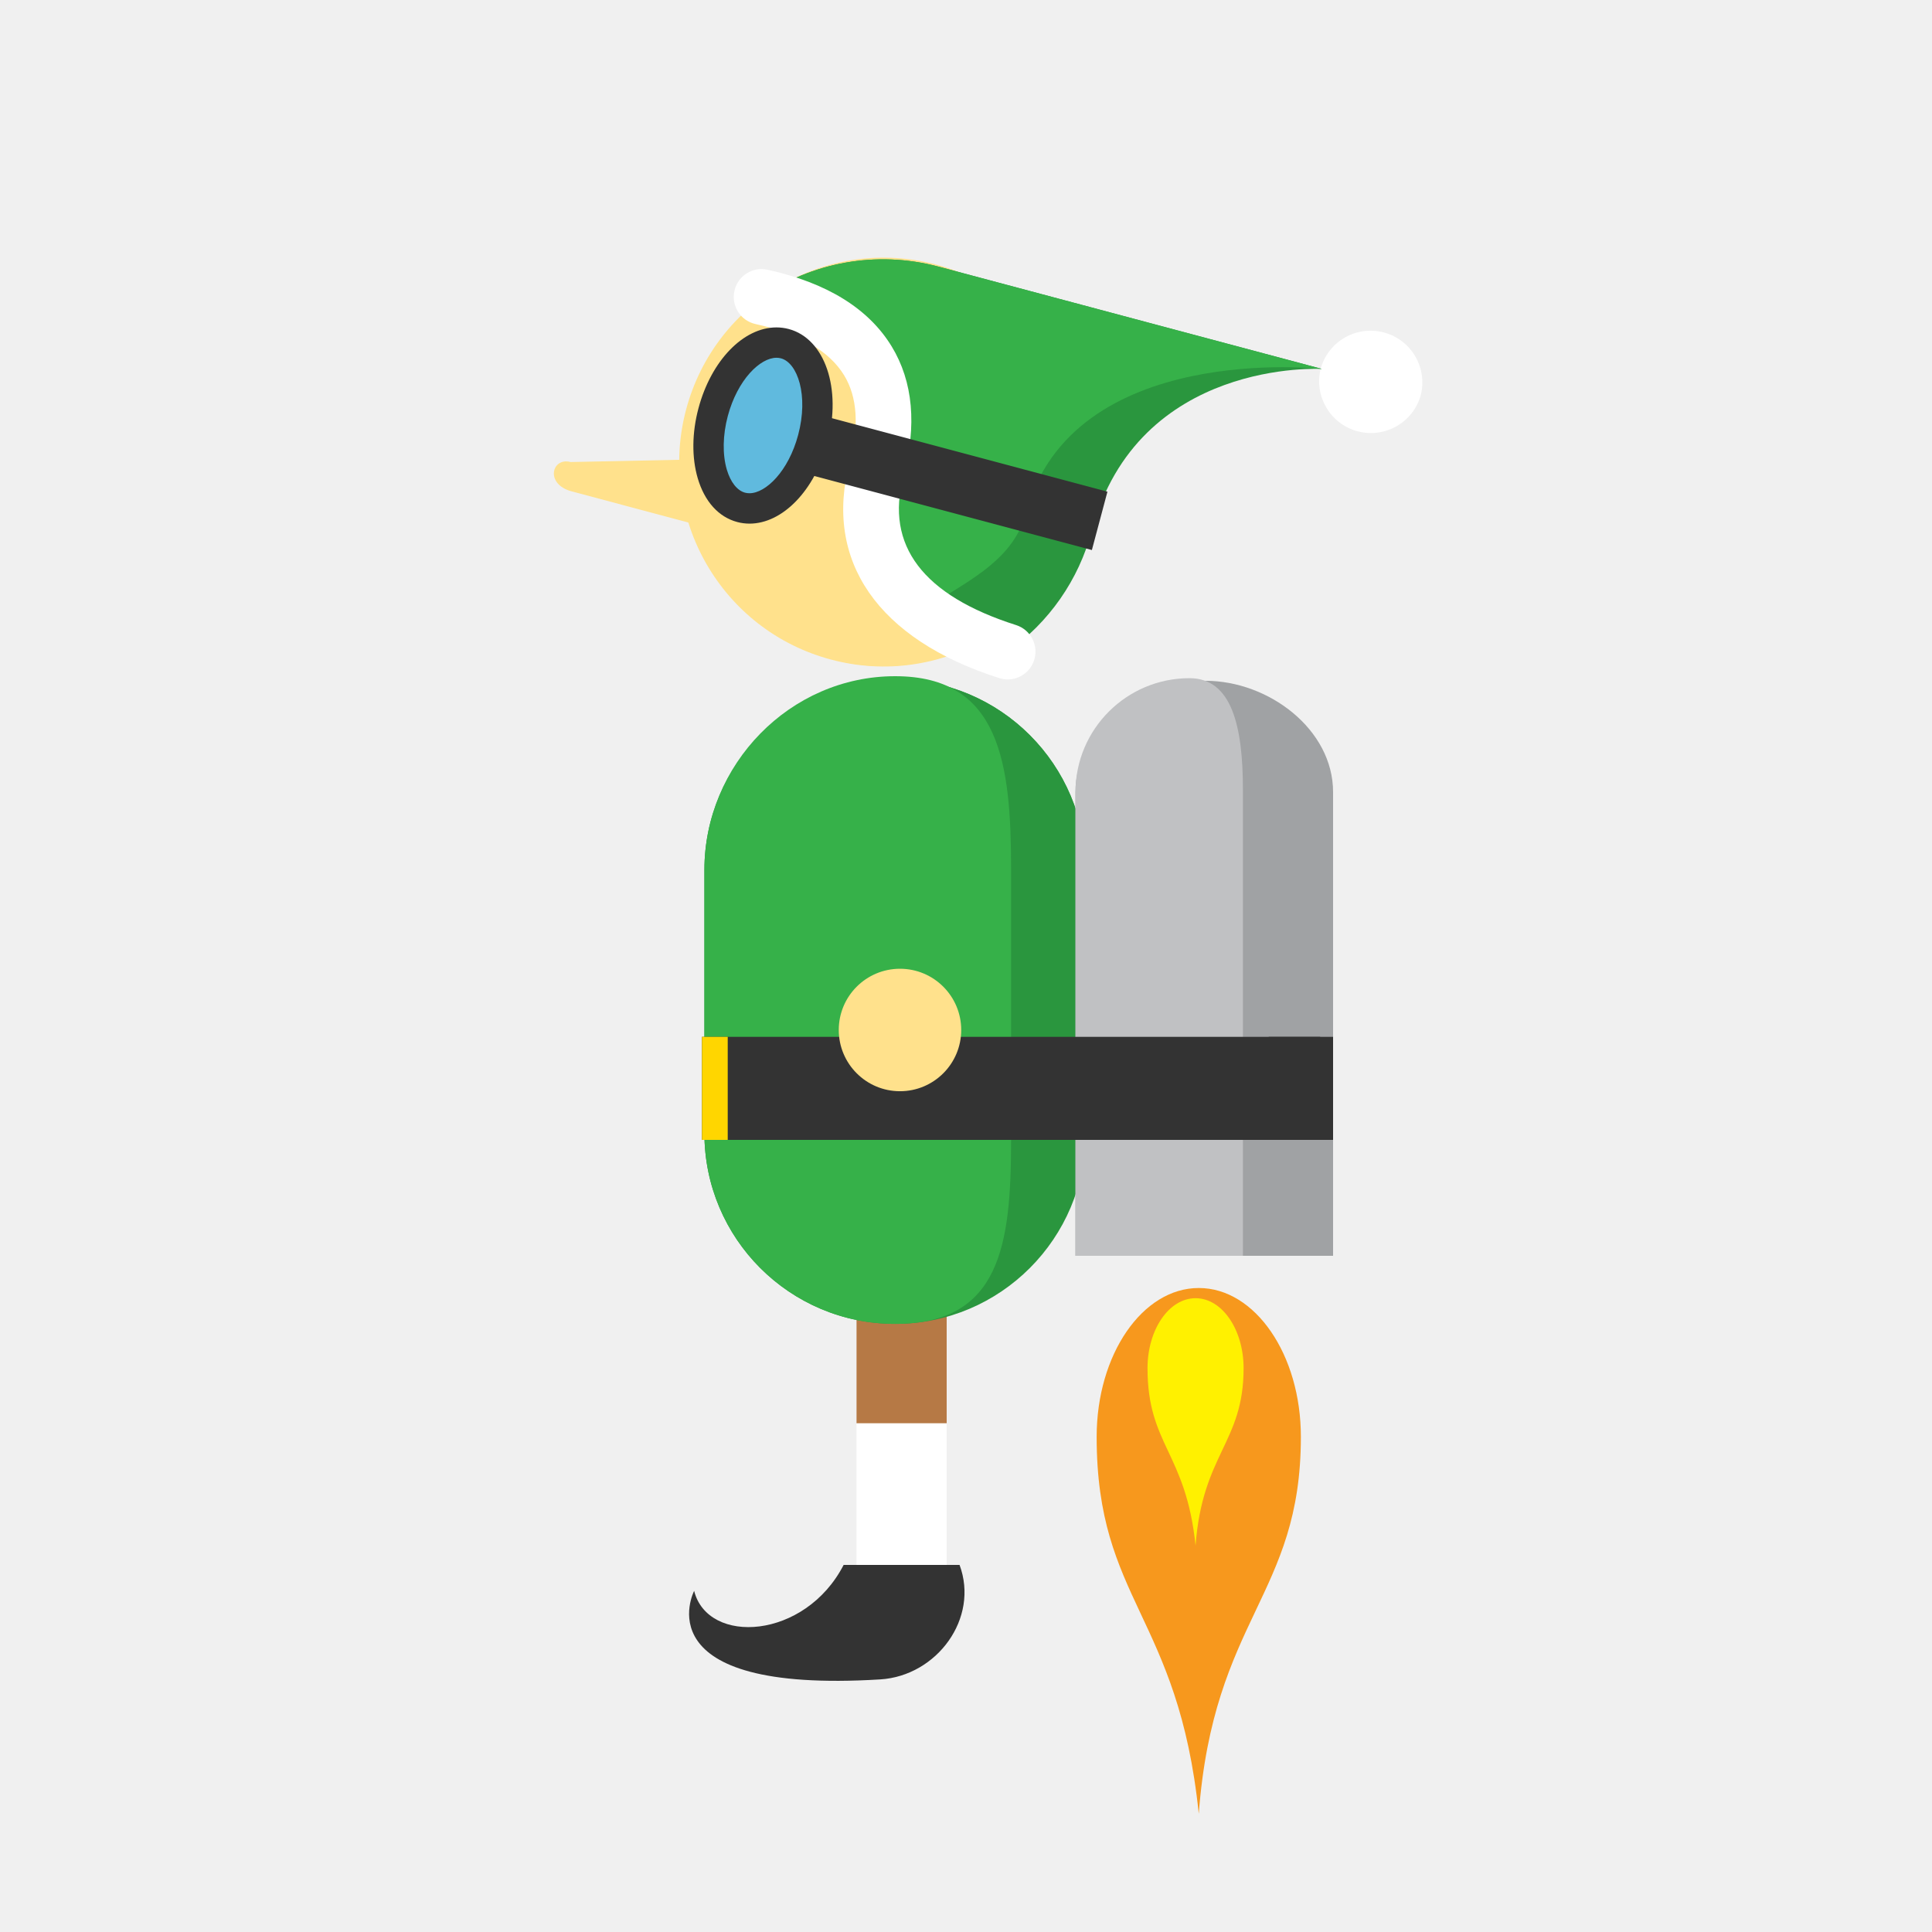
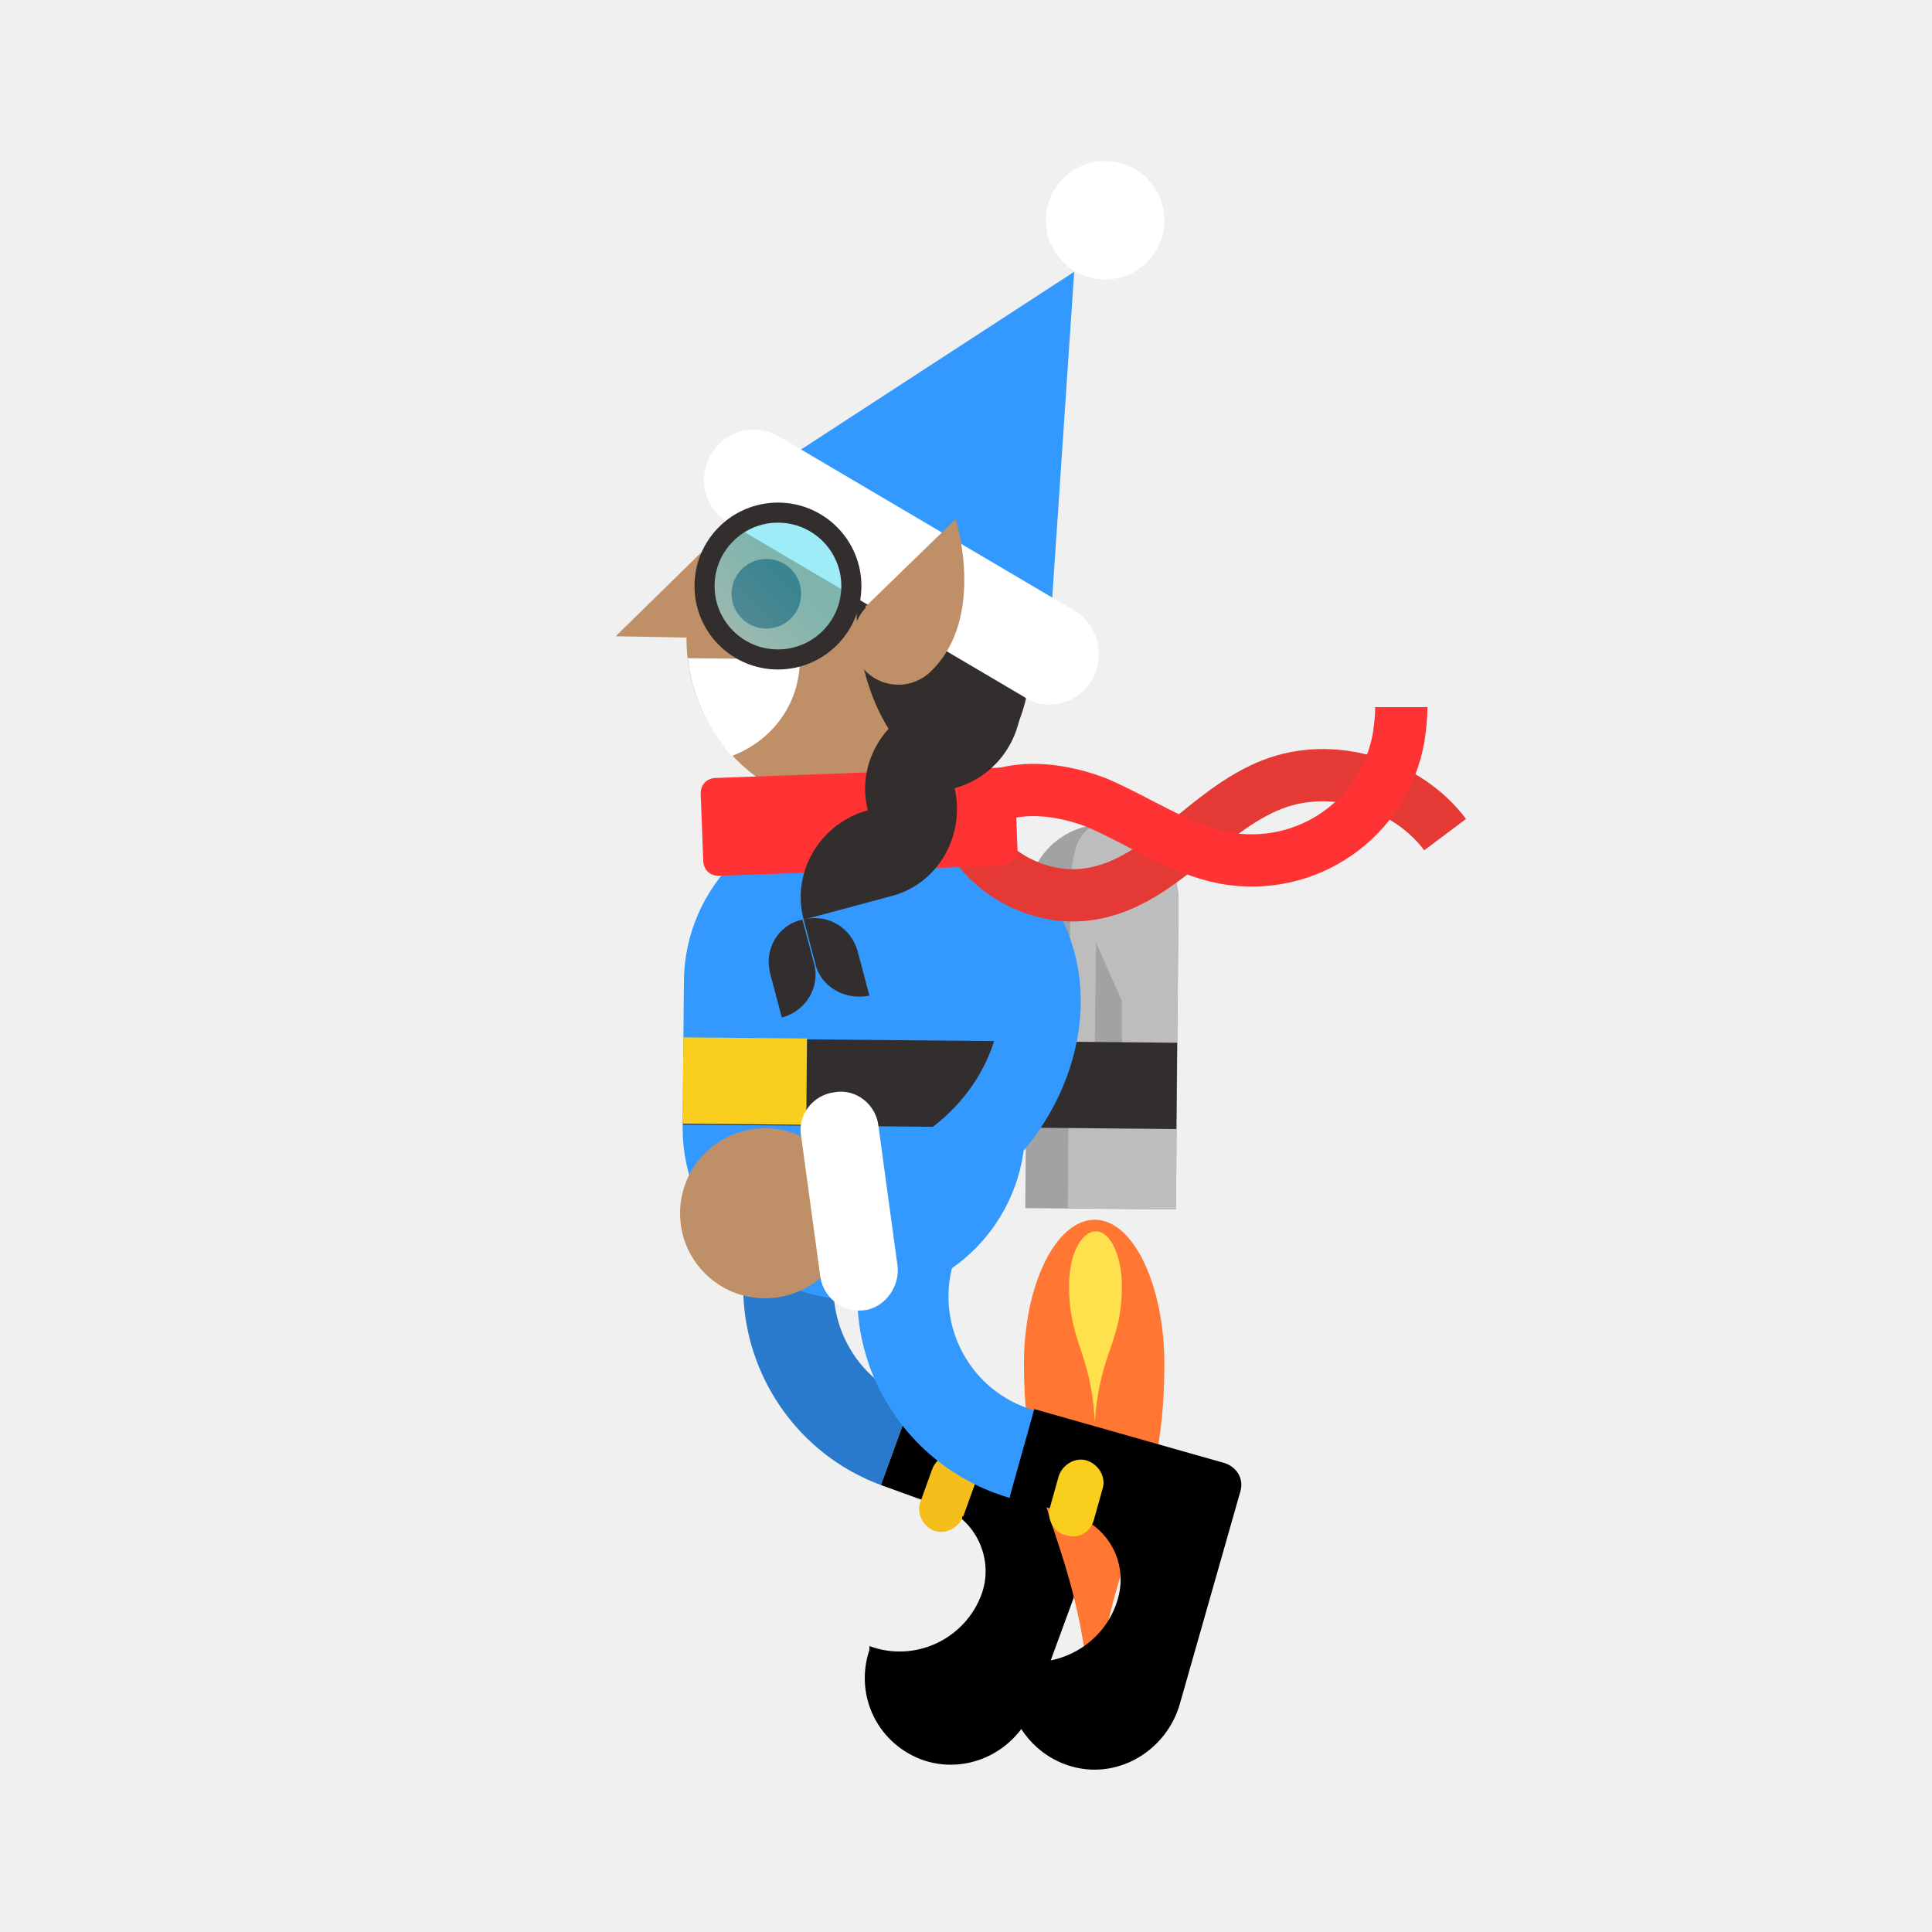
- <svg xmlns="http://www.w3.org/2000/svg" width="150" height="150" viewBox="0 0 150 150">
-   <path fill="#fff" d="M110.294 30.73a4.019 4.019 0 0 1-7.764-2.072 4.014 4.014 0 0 1 4.918-2.845 4.016 4.016 0 0 1 2.846 4.916zM66.5 102.5v19h7v-19" />
-   <path fill="#B67945" d="M73.5 93.5c-5.143 0-7 2.317-7 5v12h7v-17z" />
-   <path fill="#FFE18C" d="M54.272 33.098c-2.107 7.9 2.583 16.013 10.483 18.12 7.903 2.11 16.012-2.587 18.12-10.486 2.107-7.895-2.58-16.01-10.483-18.12-7.903-2.106-16.012 2.59-18.12 10.486z" />
-   <path fill="#FFE18C" d="M53.273 31.783c-2.26 8.466 2.77 17.163 11.238 19.424 8.472 2.26 17.163-2.774 19.422-11.24 2.26-8.464-2.77-17.16-11.24-19.422-8.467-2.26-17.16 2.775-19.42 11.238z" />
-   <path fill="#FFE18C" d="M63.51 39.56l10.413-8.65s-1.728 17.418-10.376 12.92l-.038-4.27z" />
-   <path fill="#37B34A" d="M84.29 67.543c0-8.175-6.623-14.803-14.796-14.803" />
-   <path fill="#2A963E" d="M54.69 87.98c0 8.176 6.628 14.806 14.804 14.806 8.173 0 14.797-6.63 14.797-14.805V67.544c0-8.175-6.623-14.803-14.796-14.803-8.176 0-14.805 6.63-14.805 14.803V87.98z" />
-   <path fill="#36B149" d="M54.69 87.98c0 8.176 6.628 14.806 14.804 14.806 8.173 0 9.006-6.11 9.006-14.286v-21c0-8.175-.827-15-9-15-8.176 0-14.81 6.87-14.81 15.043V87.98z" />
-   <path fill="#333" d="M74.5 121.5h-9c-2.997 5.813-10.547 6.243-11.607 2.015 0 0-4.14 8.016 14.455 6.873 4.394-.274 7.694-4.745 6.152-8.888z" />
-   <path fill="#FFE18C" d="M58.798 35.572l-14.497.3c-1.458-.39-2.02 1.718.088 2.28l16.052 4.285-1.642-6.865z" />
-   <path fill="#F7981D" d="M93.072 140.824c1.142-15.208 7.928-16.947 7.928-29.27 0-6.382-3.55-11.554-7.928-11.554s-7.928 5.172-7.928 11.554c0 12.71 6.342 13.865 7.928 29.27z" />
-   <path fill="#FFF100" d="M92.823 120c.538-7.156 3.73-7.977 3.73-13.773 0-3.003-1.672-5.435-3.73-5.435-2.06 0-3.73 2.432-3.73 5.435 0 5.98 2.983 6.524 3.73 13.773z" />
-   <path fill="#A0A2A4" d="M103.5 97.5v-36c0-4.885-5.015-8.643-9.9-8.643-4.888 0-10.1 3.758-10.1 8.643v36" />
-   <path fill="#C0C1C3" d="M96.5 97.5V61.314c0-4.885-.845-8.66-4.15-8.66-4.888 0-8.85 3.962-8.85 8.846v36" />
-   <path fill="#333" d="M54.5 80.5h48v8h-48z" />
-   <path fill="#FFD600" d="M54.5 80.5h2v8h-2z" />
-   <path fill="#2A963E" d="M84.76 41.224a16.693 16.693 0 0 1-6.523 9.366c-5.415-1.722-12.436-5.692-10.18-14.15 2.264-8.482-2.907-12.067-8.93-13.39 3.89-2.645 8.858-3.654 13.76-2.344l29.752 7.94s-14.297-.847-17.88 12.578z" />
-   <path fill="#36B149" d="M79.645 39.857c-1.052 3.947-5.14 5.516-8.23 7.698C66 45.83 65.8 44.898 68.054 36.438c2.266-8.48-2.905-12.066-8.927-13.39 3.89-2.644 8.857-3.653 13.76-2.343l29.75 7.94s-19.41-2.212-22.993 11.212z" />
-   <path fill="#fff" d="M78.237 52.75c-.217 0-.437-.032-.655-.103-9.422-2.997-13.654-9.11-11.613-16.765.743-2.784.6-5.052-.428-6.738-1.153-1.897-3.467-3.236-6.877-3.984a2.157 2.157 0 0 1-1.646-2.572 2.158 2.158 0 0 1 2.57-1.647c4.607 1.01 7.85 3.015 9.642 5.957 1.663 2.733 1.97 6.13.91 10.1-1.427 5.352 1.517 9.233 8.75 11.534a2.163 2.163 0 0 1 1.403 2.715 2.157 2.157 0 0 1-2.058 1.505z" />
-   <path fill="#333" d="M62.498 31.91l23.483 6.265-1.208 4.53L61.29 36.44z" />
-   <ellipse transform="rotate(-165.02 59.246 33.034)" fill="#60BADE" cx="59.237" cy="33.038" rx="4.007" ry="6.576" />
-   <path fill="#333" d="M58.19 40.654c-.322 0-.642-.042-.95-.124-1.447-.385-2.537-1.592-3.068-3.398-.47-1.6-.452-3.528.056-5.432.987-3.697 3.48-6.28 6.057-6.28.323 0 .644.042.954.125 2.807.748 4.13 4.627 3.007 8.83-.988 3.696-3.478 6.28-6.057 6.28zm2.094-12.877c-1.263 0-3.023 1.695-3.78 4.53-.392 1.47-.42 2.985-.073 4.158.287.97.802 1.622 1.414 1.787.11.03.228.043.345.043 1.262 0 3.023-1.695 3.78-4.53.82-3.074-.048-5.6-1.34-5.945a1.318 1.318 0 0 0-.346-.043z" />
-   <circle fill="#FFE18C" cx="69.875" cy="79.968" r="4.754" />
-   <path fill="#333" d="M98.5 80.5h5v8h-5z" />
+ <svg xmlns="http://www.w3.org/2000/svg" id="Layer_1" width="150" height="150" viewBox="0 0 150 150">
+   <style>.st2{fill:#a0a2a4}.st7{fill:#39f}.st8{fill:#f9ce1d}.st11{fill:#332e2e}.st13{fill:#bf8f68}.st14{fill:#fff}</style>
+   <g id="Layer_1-2">
+     <path d="M70.8 108.7l-2.4 6.6c-8.4-3.1-12.8-12.5-9.7-20.9l6.6 2.4c-1.8 4.8.7 10.2 5.5 11.9z" fill="#297acc" />
+     <path d="M67.5 127.8c3.5 1.3 7.4-.5 8.7-4 1-2.7-.4-5.8-3.1-6.8l-4.7-1.7 2.4-6.6 14.4 5.3c.9.3 1.4 1.3 1 2.3l-5.9 16.1c-1.3 3.5-5 5.4-8.5 4.3-3.6-1.2-5.5-5-4.3-8.6v-.3z" />
+     <path d="M74.8 117.7l.9-2.5c.3-.9-.2-1.9-1.1-2.2-.9-.3-1.8.1-2.2 1l-.9 2.5c-.4.9.1 1.9.9 2.3.9.4 1.9-.1 2.3-.9 0-.1 0-.2.1-.2z" fill="#f6be1a" />
+     <path class="st2" d="M79.6 93.8l.2-24c0-3.2 2.7-5.8 5.9-5.8s5.8 2.7 5.8 5.9l-.2 24" />
+     <path d="M82.9 93.8l.2-24c0-3.2.4-5.8 2.6-5.8 3.2 0 5.8 2.7 5.8 5.9l-.2 24" fill="#bdbdbd" />
+     <path transform="matrix(.00628 -1 1 .00628 -9.235 159.414)" fill="#333" d="M73.2 68.6h4.9v31.5h-4.9z" />
+     <path class="st2" d="M85.1 73.2l2 4.5v3.4l-2.1.1z" />
+     <path d="M84.8 134.3c-.7-14.8-5.3-16.5-5.3-28.4 0-6.2 2.5-11.2 5.5-11.2s5.4 5.1 5.4 11.2c0 12.4-4.4 13.5-5.6 28.4z" fill="#f73" />
+     <path d="M85 110.4c-.3-5.5-2-6.1-2-10.6 0-2.3.9-4.2 2.1-4.2 1.1 0 2 1.9 2 4.2 0 4.6-1.7 5-2.1 10.6z" fill="#ffe14d" />
+     <path class="st7" d="M80.3 109.5l-1.9 6.8c-8.6-2.5-13.7-11.5-11.2-20.1l6.8 1.9c-1.4 4.9 1.4 10 6.3 11.4z" />
+     <path d="M78.4 128.8c3.6 1 7.4-1.1 8.4-4.7.8-2.8-.8-5.7-3.6-6.5l-4.8-1.4 1.9-6.8 14.8 4.2c.9.3 1.5 1.2 1.2 2.2l-4.7 16.5c-1 3.5-4.6 5.8-8.2 4.9-3.6-.9-5.9-4.6-5-8.2v-.2z" />
+     <path class="st8" d="M84.9 118.1l.7-2.5c.3-.9-.3-1.9-1.2-2.2-.9-.3-1.9.3-2.2 1.2l-.7 2.5c-.2.9.3 1.9 1.3 2.1.9.3 1.8-.2 2.1-1.1z" />
+     <path fill="none" d="M66.5 66l-.3 27.7" />
+     <path fill="#00acc1" d="M71.7 93.7l-10.9-.1L66.5 66z" />
+     <path class="st7" d="M66.5 62.9c7.4.1 13.3 6.1 13.2 13.4l-.1 11.2c0 7.4-5.9 13.3-13.3 13.4-7.3 0-13.3-6-13.3-13.3v-.3l.1-11.2c.1-7.3 6.1-13.2 13.4-13.2z" />
+     <path transform="matrix(.00908 -1 1 .00908 -12.593 155.52)" class="st11" d="M68.8 65h6.7v38.3h-6.7z" />
+     <path transform="matrix(.00908 -1 1 .00908 -26.699 141.022)" class="st8" d="M54.5 79.2h6.7v9.6h-6.7z" />
+     <path d="M65.5 65.9c22.8.2 17.7 25.2.4 27.5" fill="none" stroke="#39f" stroke-width="6.241" stroke-miterlimit="10" />
+     <circle class="st13" cx="59.4" cy="94.2" r="6.6" />
+     <path class="st14" d="M69.7 98.4l-1.5-11c-.2-1.7-1.8-2.9-3.4-2.6-1.7.2-2.9 1.8-2.6 3.4l1.5 11c.3 1.7 1.9 2.8 3.6 2.5 1.4-.3 2.5-1.7 2.4-3.3z" />
+     <circle class="st13" cx="66.6" cy="49.6" r="13.3" />
+     <path d="M74.6 63.5c1.4 4 5.9 6.6 10.1 5.9 5.5-.9 8.9-6.5 14.1-8.5 4.6-1.8 10.4-.1 13.4 3.9" fill="none" stroke="#e53935" stroke-width="4.057" stroke-miterlimit="10" />
+     <path d="M75 63.4c2.4-2.7 6.7-2.4 10.1-1.1 3.3 1.4 6.4 3.6 9.9 4.3 6.4 1.2 12.5-3 13.6-9.4.1-.7.2-1.5.2-2.3" fill="none" stroke="#f33" stroke-width="4.057" stroke-miterlimit="10" />
+     <path d="M77.8 67.2l-22 .8c-.7 0-1.2-.5-1.2-1.2l-.2-5.2c0-.7.5-1.2 1.2-1.2l22-.8c.7 0 1.2.5 1.2 1.2L79 66c0 .6-.6 1.1-1.2 1.2z" fill="#f33" />
+     <ellipse transform="rotate(-6.975 73.268 48.811)" class="st11" cx="73.3" cy="48.8" rx="6.7" ry="11.5" />
+     <path class="st11" d="M79.1 52.7l-6.7 1.8c-3.7 1-6 4.8-5 8.5l6.7-1.8c3.7-1 5.9-4.8 5-8.5z" />
+     <path class="st11" d="M74.1 61.1l-6.7 1.8c-3.7 1-6 4.8-5 8.5l6.7-1.8c3.7-.9 5.9-4.7 5-8.5z" />
+     <path class="st11" d="M67.5 77.3l-.9-3.4c-.5-1.9-2.4-3-4.2-2.5l.9 3.4c.4 1.8 2.3 2.9 4.2 2.5zM60.7 79l-.9-3.4c-.5-1.9.6-3.8 2.5-4.2l.9 3.4c.5 1.8-.6 3.7-2.5 4.2z" />
+     <path class="st13" d="M57.3 40.1l-9.5 9.3 5.5.1z" />
+     <path class="st14" d="M53.4 51.1l8.7.1c0 3.4-2.1 6.3-5.3 7.5-1.9-2.2-3.1-4.8-3.4-7.6z" />
+     <circle class="st14" cx="85.8" cy="17.1" r="4.6" />
+     <path class="st7" d="M58.5 37.3l24.9-16.2-2 29.7z" />
+     <path class="st14" d="M81.4 54.7c2.2 0 3.9-1.7 3.9-3.9 0-1.4-.7-2.7-1.9-3.4L60.5 33.9c-1.9-1.1-4.2-.5-5.3 1.4s-.5 4.2 1.4 5.3l22.9 13.5c.5.4 1.2.6 1.9.6z" />
+     <path class="st11" d="M56.8 46.1c0 1.5 1.2 2.7 2.7 2.7 1.5 0 2.7-1.2 2.7-2.7s-1.2-2.7-2.7-2.7c-1.5 0-2.7 1.2-2.7 2.7z" />
+     <linearGradient id="SVGID_1_" gradientUnits="userSpaceOnUse" x1="1216.188" y1="155.451" x2="1208.18" y2="163.462" gradientTransform="rotate(-180 636.113 105.3)">
+       <stop offset="0" stop-color="#a4ecf9" />
+       <stop offset="1" stop-color="#3ddaf2" />
+     </linearGradient>
+     <circle cx="60.4" cy="45.5" r="5.7" opacity=".5" fill="url(#SVGID_1_)" />
+     <circle cx="60.4" cy="45.5" r="5.7" fill="none" stroke="#332e2e" stroke-width="1.56" stroke-miterlimit="10" />
+     <path class="st13" d="M67.3 47l6.9-6.7s2.4 7.6-1.9 11.8c-1.4 1.4-3.6 1.4-5 .1-1.4-1.4-1.4-3.6-.1-5 0-.1 0-.2.1-.2z" />
+   </g>
</svg>
